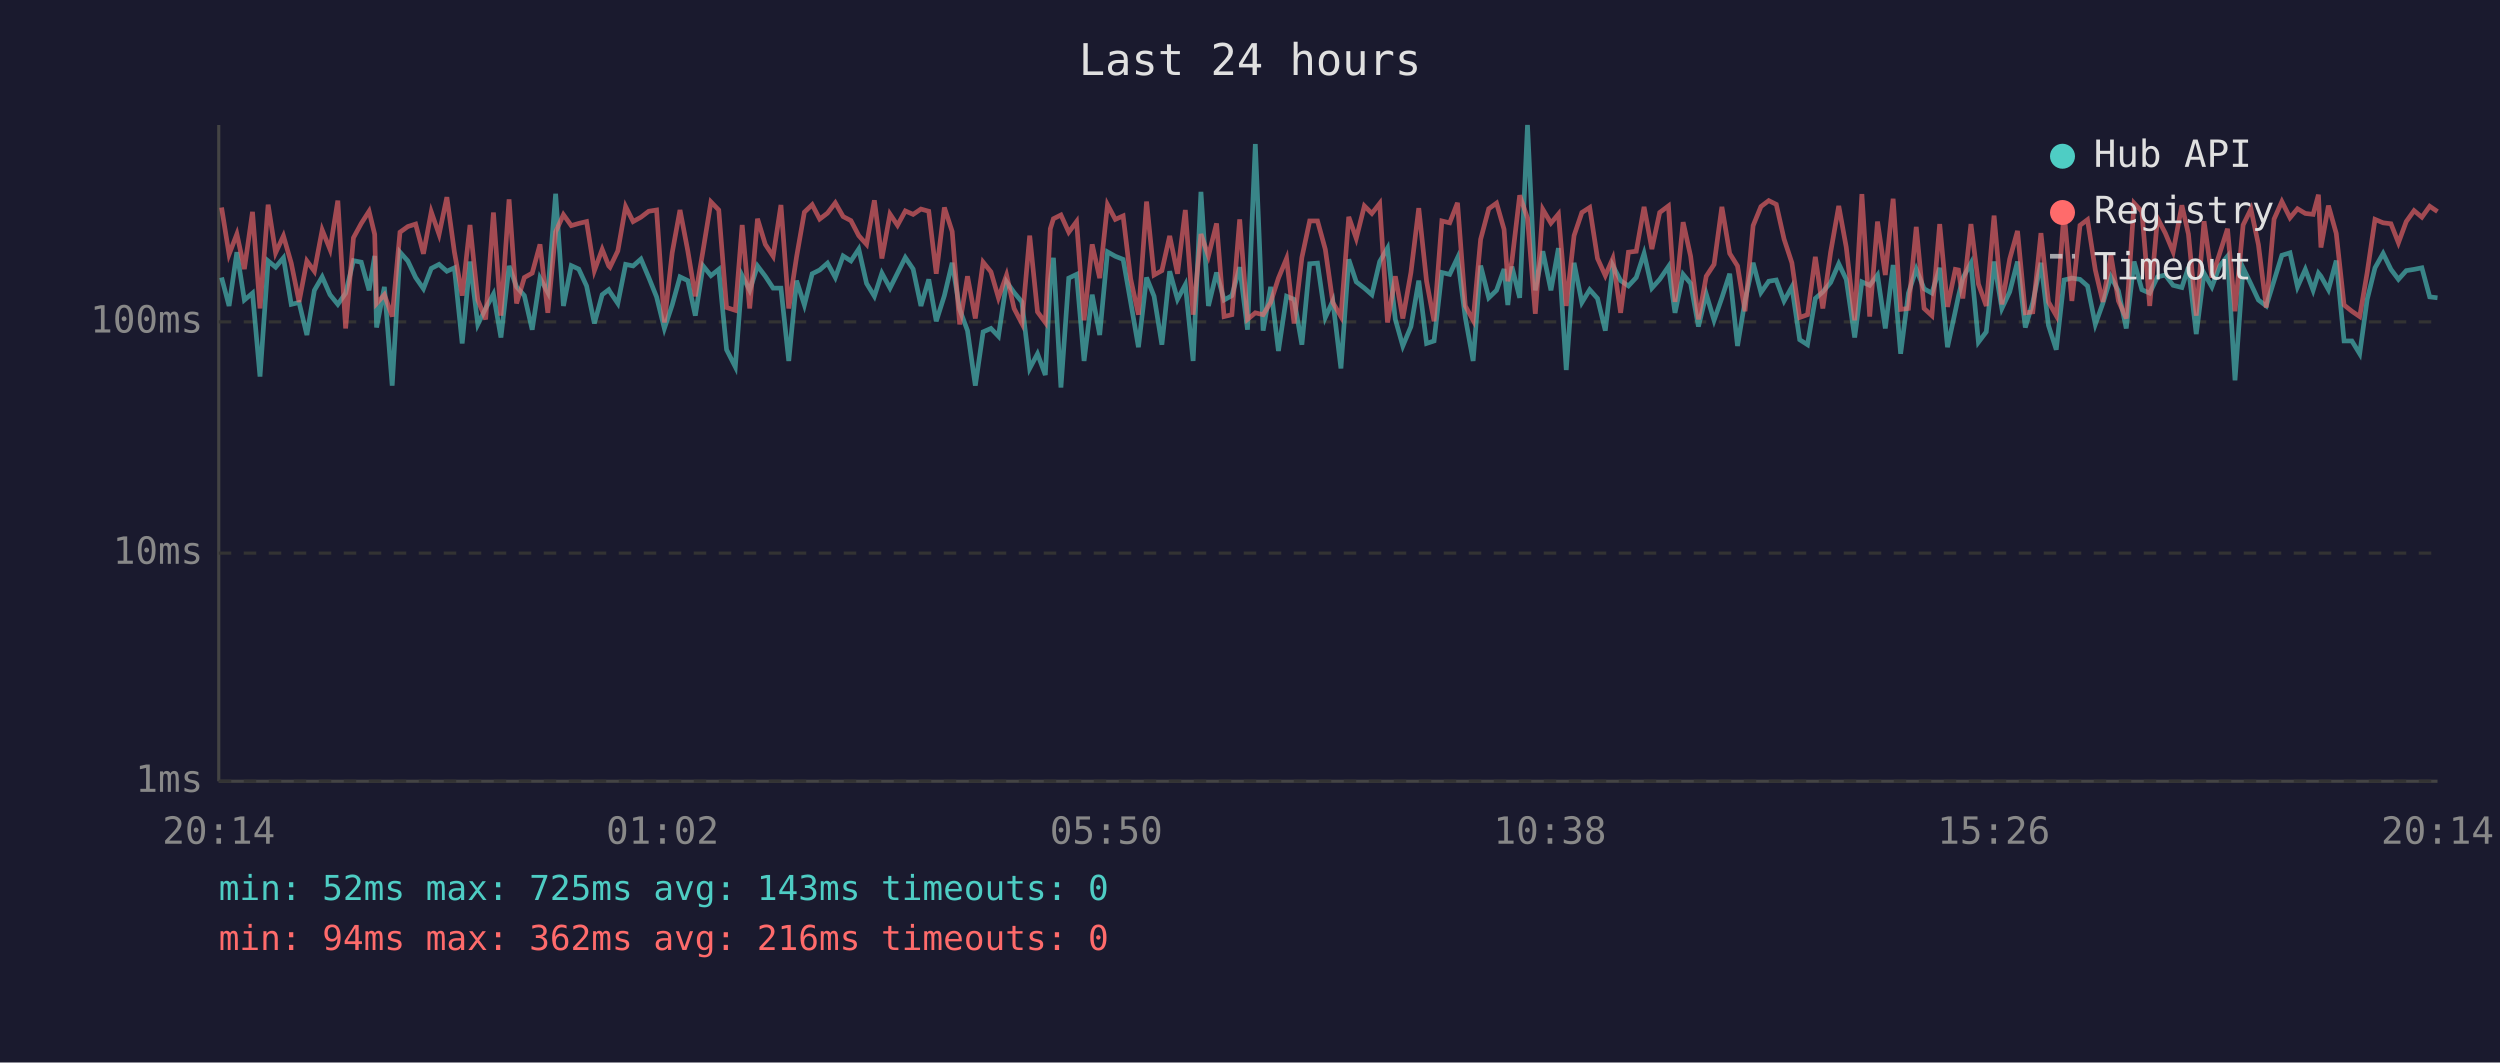
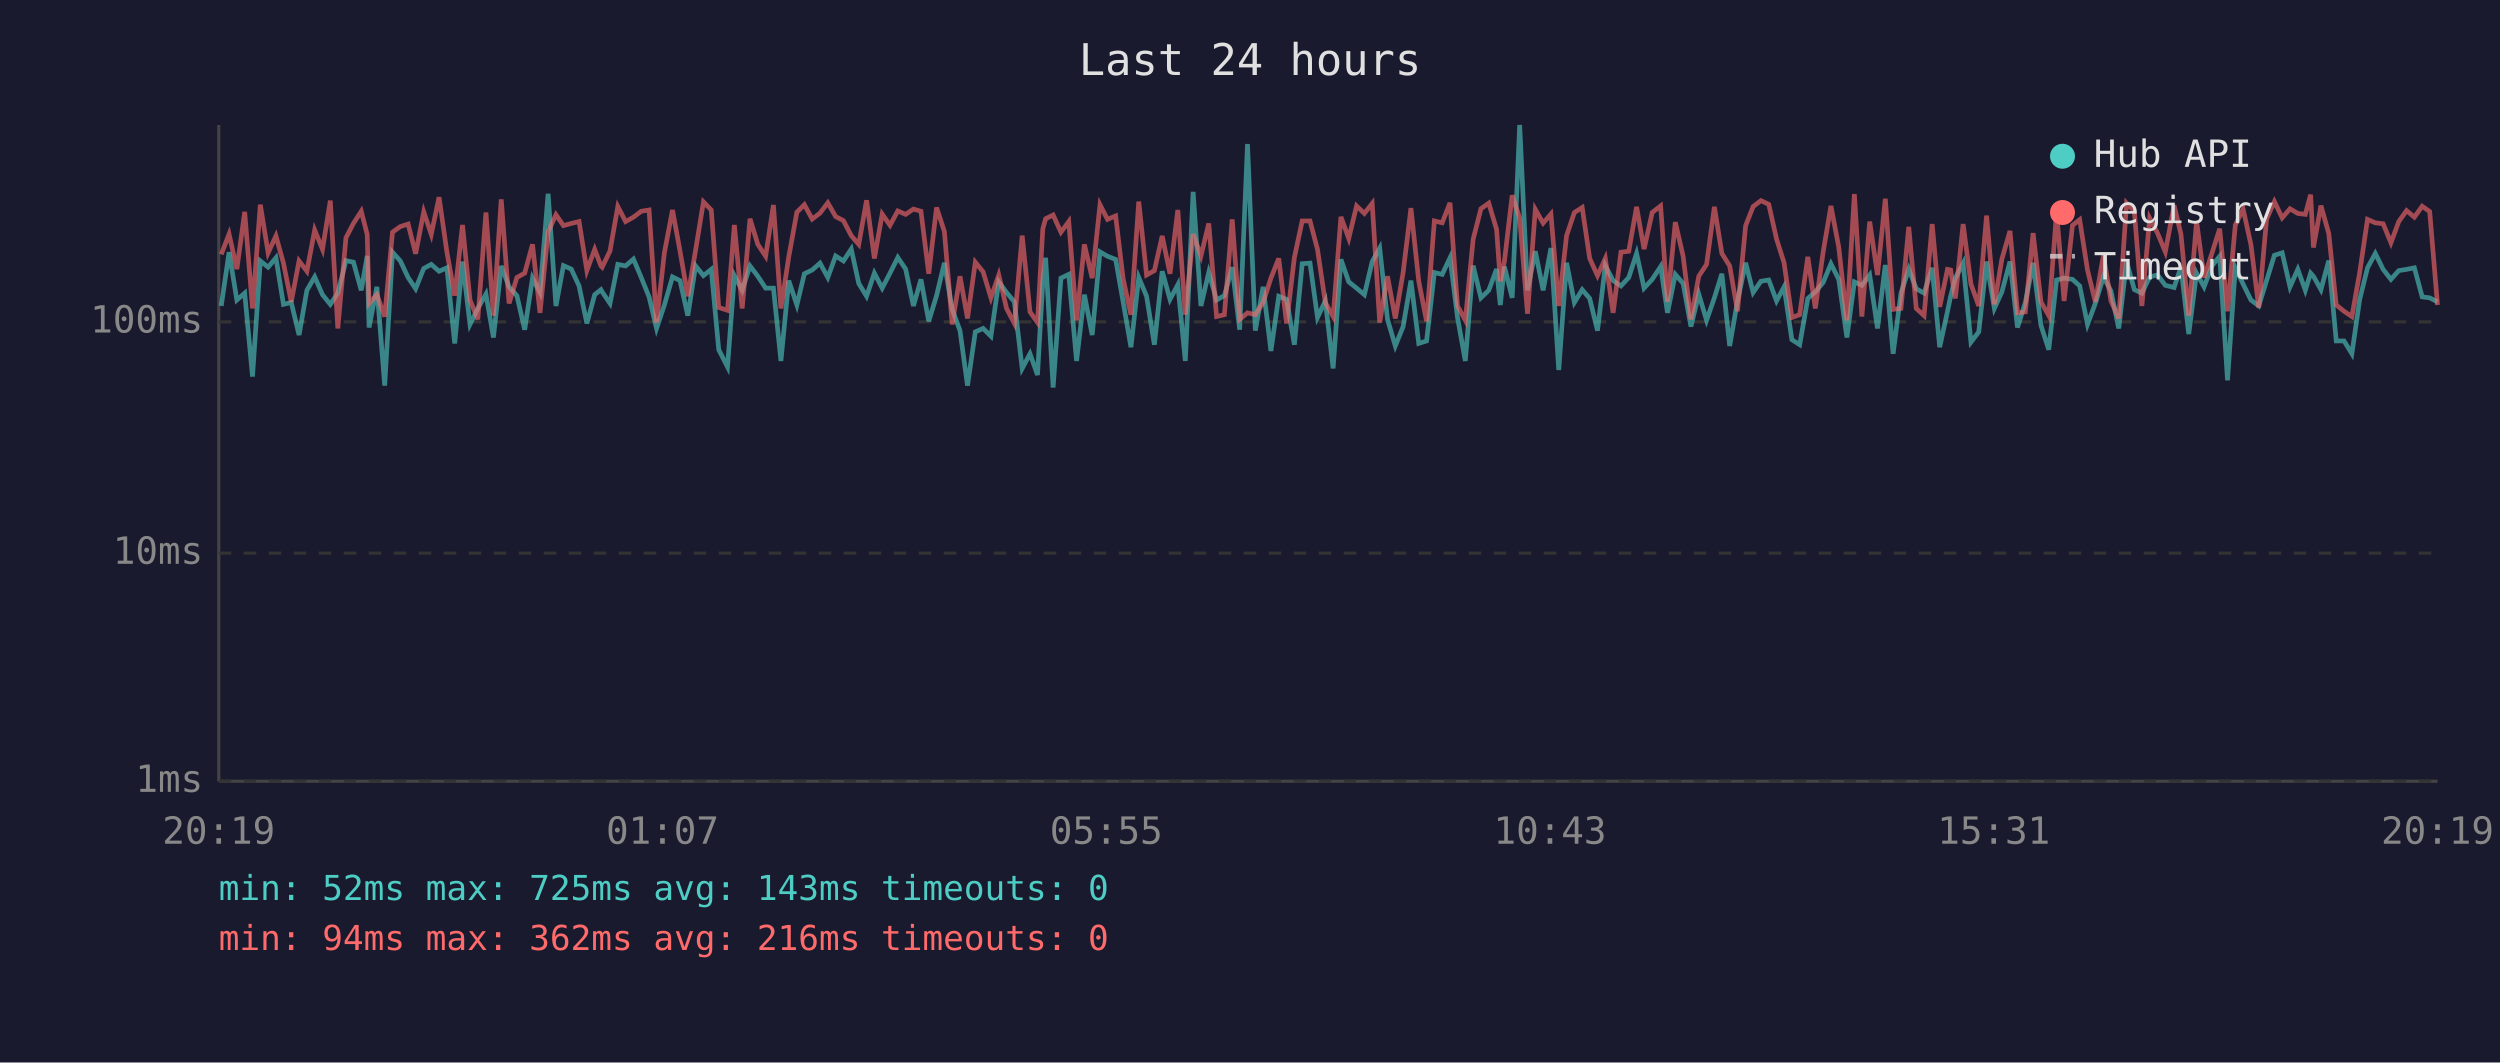
<svg xmlns="http://www.w3.org/2000/svg" viewBox="0 0 800 340" font-family="monospace" font-size="12">
  <rect width="800" height="340" fill="#1a1a2e" />
  <text x="400" y="24" fill="#e0e0e0" font-size="14" text-anchor="middle">Last 24 hours</text>
  <line x1="70" y1="40" x2="70" y2="250" stroke="#444" stroke-width="1" />
  <line x1="70" y1="250" x2="780" y2="250" stroke="#444" stroke-width="1" />
  <line x1="70" y1="250" x2="780" y2="250" stroke="#333" stroke-width="1" stroke-dasharray="4" />
  <text x="65" y="250" fill="#888" text-anchor="end" dominant-baseline="middle">1ms</text>
  <line x1="70" y1="177" x2="780" y2="177" stroke="#333" stroke-width="1" stroke-dasharray="4" />
  <text x="65" y="177" fill="#888" text-anchor="end" dominant-baseline="middle">10ms</text>
  <line x1="70" y1="103" x2="780" y2="103" stroke="#333" stroke-width="1" stroke-dasharray="4" />
  <text x="65" y="103" fill="#888" text-anchor="end" dominant-baseline="middle">100ms</text>
-   <text x="70" y="270" fill="#888" text-anchor="middle">20:14</text>
-   <text x="212" y="270" fill="#888" text-anchor="middle">01:02</text>
-   <text x="354" y="270" fill="#888" text-anchor="middle">05:50</text>
-   <text x="496" y="270" fill="#888" text-anchor="middle">10:38</text>
-   <text x="638" y="270" fill="#888" text-anchor="middle">15:26</text>
-   <text x="780" y="270" fill="#888" text-anchor="middle">20:14</text>
-   <polyline points="70.9,88.8 73.3,97.9 75.8,80.7 78.2,96.0 80.8,93.8 83.2,120.5 85.8,83.5 88.2,85.5 90.7,82.5 93.2,97.4 95.7,96.8 98.2,107.2 100.6,92.9 103.1,88.6 105.6,94.3 108.1,97.4 110.6,93.8 113.1,83.4 115.6,83.9 118.1,92.9 119.9,81.9 120.5,104.8 123.0,91.8 125.5,123.4 128.0,80.7 130.5,83.5 133.0,88.8 135.5,92.4 138.0,85.9 140.5,84.6 143.0,86.8 145.4,85.7 147.9,109.9 150.4,83.7 152.9,103.8 155.4,98.7 157.9,94.1 160.3,108.0 162.9,85.1 165.3,91.8 167.8,94.6 170.3,105.5 172.8,89.0 175.3,93.6 177.8,62.0 180.3,97.9 182.8,85.0 185.2,86.1 187.7,91.5 190.2,103.5 192.7,94.3 194.8,92.7 195.2,93.4 197.7,97.1 200.2,84.6 202.6,85.1 205.1,82.9 207.6,88.8 210.1,95.0 212.6,105.1 215.1,97.6 217.6,88.6 220.1,89.8 222.5,101.0 225.0,85.1 227.5,88.2 230.0,86.2 232.5,111.9 235.3,117.4 237.5,88.2 239.9,92.9 242.4,85.1 244.9,88.4 247.4,92.2 249.9,92.2 252.4,115.5 254.9,89.8 257.4,97.6 259.9,87.6 262.3,86.4 264.8,84.2 267.3,88.8 269.8,81.9 272.3,83.5 274.8,79.7 277.3,90.7 279.8,94.8 282.2,87.4 284.8,92.2 287.2,87.4 289.7,82.4 292.2,86.1 294.7,97.9 297.2,89.4 299.6,102.8 302.2,94.6 304.7,84.1 307.1,99.0 309.6,105.8 312.1,123.4 314.6,106.2 317.1,105.1 319.5,107.6 322.1,90.2 324.5,93.6 327.0,96.6 329.5,117.9 332.0,113.2 334.5,120.0 336.1,90.0 337.1,82.5 339.5,124.0 342.0,89.0 344.5,87.8 346.9,115.5 349.5,94.3 351.9,107.2 354.4,80.6 356.9,82.0 359.4,83.0 361.8,96.6 364.3,111.1 366.9,88.8 369.3,94.8 371.8,110.3 374.3,86.8 376.8,95.8 379.3,91.1 381.8,115.5 384.3,61.4 386.7,97.9 389.3,87.2 391.7,96.0 394.2,94.6 396.7,85.5 399.2,105.5 401.7,46.1 404.2,105.8 406.6,91.8 409.1,112.3 411.7,94.8 414.1,95.8 416.6,110.3 419.1,84.4 421.6,84.2 424.1,101.6 426.5,96.3 429.1,117.9 431.6,83.0 434.0,90.2 436.6,92.2 439.0,94.3 441.5,83.7 444.0,79.4 446.5,102.2 448.9,110.7 451.5,104.5 454.0,89.8 456.5,109.9 458.9,109.1 461.4,87.2 463.9,87.8 466.4,82.5 468.9,101.6 471.4,115.5 473.8,85.0 476.4,95.3 478.9,92.9 481.3,86.1 482.5,97.6 483.8,85.3 486.3,95.3 488.8,40.0 491.3,92.9 493.7,80.4 496.3,92.9 498.7,79.4 501.2,118.4 503.7,84.1 506.2,96.8 508.7,92.7 511.2,95.5 513.7,105.8 516.1,85.0 518.6,89.8 521.1,91.5 523.6,88.8 526.1,81.1 528.6,92.2 531.1,89.4 533.9,85.3 536.0,100.1 538.6,87.8 541.0,90.7 543.5,104.5 546.0,94.1 548.5,102.5 551.0,95.3 553.5,87.6 556.0,110.7 558.4,96.3 561.0,84.1 563.5,93.6 566.0,90.0 568.4,89.6 570.9,96.3 573.4,91.8 575.9,108.7 578.4,110.3 580.9,95.5 583.3,93.4 585.8,90.4 588.4,84.4 590.8,89.4 593.5,108.0 595.8,90.2 598.3,91.3 600.8,88.0 603.3,105.1 605.8,84.8 608.2,113.2 610.7,93.8 613.2,86.1 615.7,92.4 618.2,93.8 620.7,85.7 623.2,111.1 625.7,99.6 626.7,94.8 628.1,89.0 630.7,84.2 633.1,109.5 635.6,106.2 638.1,83.7 640.6,98.7 643.1,93.4 645.6,83.7 648.1,104.8 650.5,96.8 653.1,84.1 655.5,104.1 658.0,111.9 660.5,89.6 663.0,89.0 665.6,89.4 668.0,91.5 670.5,103.8 672.9,97.1 675.5,88.6 677.9,93.1 680.4,105.1 682.9,83.7 685.4,92.7 687.9,93.8 690.4,88.6 692.9,88.0 695.4,91.3 698.2,92.0 700.3,85.5 702.8,106.9 705.3,87.4 707.8,91.8 710.3,85.1 712.8,82.0 715.2,121.7 717.8,85.7 720.3,90.9 722.7,96.0 725.2,97.9 727.7,89.8 730.2,81.7 732.8,80.9 735.2,91.8 737.7,86.2 740.2,92.9 741.9,87.4 742.7,88.4 745.1,92.7 747.6,83.4 750.1,109.1 752.6,109.1 755.1,113.2 757.5,95.8 760.0,85.7 762.6,81.1 765.1,86.2 767.5,89.4 770.0,86.6 772.5,86.2 775.0,85.7 777.5,95.0 780.0,95.3" fill="none" stroke="#4ecdc4" stroke-width="1.5" opacity="0.6" />
-   <polyline points="70.9,66.4 73.3,81.4 75.8,74.9 78.2,86.1 80.8,67.8 83.2,98.7 85.8,65.5 88.2,80.9 90.7,75.5 93.2,84.2 95.7,96.6 98.2,83.5 100.6,86.8 103.1,73.6 105.6,79.8 108.1,64.2 110.6,105.1 113.1,76.1 115.6,71.5 118.1,67.6 119.9,75.0 120.5,97.1 123.0,94.3 125.5,101.3 128.0,74.3 130.5,72.5 133.0,71.7 135.5,81.2 138.0,67.8 140.5,75.0 143.0,63.1 145.4,80.6 147.9,94.6 150.4,72.0 152.9,96.0 155.4,102.2 157.9,68.0 160.3,101.0 162.9,63.8 165.3,97.1 167.8,88.8 170.3,87.4 172.8,78.2 175.3,100.1 177.8,74.2 180.3,68.7 182.8,72.2 185.2,71.5 187.7,70.9 190.2,86.6 192.7,79.8 194.8,85.1 195.2,85.5 197.7,80.3 200.2,66.1 202.6,70.9 205.1,69.5 207.6,67.6 210.1,67.2 212.6,103.2 215.1,80.9 217.6,67.2 220.1,80.3 222.5,94.8 225.0,80.0 227.5,64.6 230.0,67.2 232.5,98.4 235.3,99.3 237.5,72.0 239.9,98.7 242.4,70.0 244.9,78.2 247.4,82.0 249.9,65.6 252.4,98.7 254.9,82.2 257.4,67.9 259.9,65.5 262.3,70.1 264.8,68.2 267.3,64.9 269.8,69.3 272.3,70.6 274.8,75.4 277.3,78.2 279.8,64.1 282.2,82.7 284.8,68.5 287.2,72.1 289.7,67.5 292.2,68.6 294.7,66.9 297.2,67.6 299.6,87.6 302.2,66.4 304.7,74.1 307.1,103.8 309.6,88.4 312.1,101.9 314.6,83.9 317.1,87.0 319.5,95.3 322.1,88.0 324.5,98.7 327.0,103.5 329.5,75.4 332.0,99.8 334.5,103.2 336.1,73.2 337.1,70.0 339.5,68.8 342.0,74.3 344.5,70.9 346.9,102.5 349.5,78.2 351.9,89.0 354.4,65.5 356.9,70.2 359.4,69.1 361.8,89.2 364.3,100.7 366.9,64.5 369.3,88.0 371.8,86.6 374.3,75.5 376.8,87.6 379.3,67.2 381.8,100.7 384.3,74.9 386.7,81.9 389.3,71.5 391.7,101.3 394.2,100.7 396.7,70.2 399.2,102.2 401.7,100.1 404.2,100.7 406.6,96.8 409.1,89.0 411.7,82.7 414.1,103.5 416.6,82.4 419.1,70.7 421.6,70.7 424.1,79.8 426.5,96.8 429.1,101.3 431.6,69.4 434.0,76.3 436.6,65.9 439.0,68.3 441.5,65.1 444.0,103.2 446.5,88.4 448.9,101.9 451.5,87.2 454.0,66.6 456.5,90.0 458.9,102.8 461.4,70.7 463.9,71.3 466.4,64.9 468.9,97.9 471.4,102.5 473.8,76.6 476.4,66.8 478.9,65.0 481.3,73.4 482.5,90.0 483.8,83.7 486.3,62.5 488.8,69.8 491.3,100.4 493.7,67.0 496.3,71.4 498.7,68.5 501.2,97.9 503.7,75.4 506.2,68.0 508.7,66.4 511.2,82.7 513.7,88.2 516.1,82.7 518.6,100.1 521.1,80.7 523.6,80.4 526.1,66.2 528.6,79.7 531.1,68.0 533.9,65.9 536.0,96.6 538.6,71.1 541.0,82.0 543.5,102.2 546.0,88.4 548.5,84.6 551.0,66.2 553.5,81.1 556.0,85.1 558.4,99.6 561.0,72.2 563.5,66.1 566.0,64.2 568.4,65.4 570.9,76.5 573.4,84.1 575.9,101.6 578.4,100.7 580.9,82.2 583.3,98.7 585.8,80.7 588.4,65.9 590.8,79.1 593.5,102.5 595.8,62.1 598.3,101.3 600.8,70.9 603.3,88.0 605.8,63.6 608.2,99.0 610.7,98.7 613.2,72.6 615.7,98.7 618.2,101.0 620.7,71.7 623.2,98.2 625.7,86.2 626.7,86.4 628.1,95.5 630.7,71.7 633.1,90.9 635.6,97.9 638.1,69.0 640.6,97.4 643.1,82.9 645.6,73.9 648.1,100.1 650.5,99.8 653.1,74.6 655.5,96.6 658.0,101.0 660.5,67.8 663.0,96.3 665.6,72.1 668.0,70.3 670.5,86.4 672.9,96.6 675.5,81.7 677.9,96.3 680.4,101.9 682.9,65.0 685.4,67.7 687.9,97.9 690.4,69.8 692.9,74.6 695.4,80.6 698.2,65.7 700.3,74.9 702.8,101.0 705.3,70.8 707.8,88.8 710.3,81.1 712.8,73.2 715.2,99.6 717.8,72.0 720.3,66.9 722.7,78.3 725.2,98.4 727.7,70.1 730.2,64.5 732.8,69.7 735.2,66.8 737.7,68.3 740.2,68.6 741.9,62.3 742.7,79.2 745.1,65.8 747.6,74.7 750.1,97.6 752.6,99.6 755.1,101.3 757.5,87.2 760.0,70.2 762.6,71.3 765.1,71.6 767.5,77.7 770.0,70.9 772.5,67.4 775.0,69.5 777.5,66.0 780.0,67.7" fill="none" stroke="#ff6b6b" stroke-width="1.5" opacity="0.6" />
+   <text x="70" y="270" fill="#888" text-anchor="middle">20:19</text>
+   <text x="212" y="270" fill="#888" text-anchor="middle">01:07</text>
+   <text x="354" y="270" fill="#888" text-anchor="middle">05:55</text>
+   <text x="496" y="270" fill="#888" text-anchor="middle">10:43</text>
+   <text x="638" y="270" fill="#888" text-anchor="middle">15:31</text>
+   <text x="780" y="270" fill="#888" text-anchor="middle">20:19</text>
+   <polyline points="70.8,97.9 73.3,80.7 75.8,96.0 78.3,93.8 80.8,120.5 83.3,83.5 85.8,85.5 88.3,82.5 90.7,97.4 93.2,96.8 95.7,107.2 98.2,92.9 100.7,88.6 103.2,94.3 105.7,97.4 108.1,93.8 110.7,83.4 113.1,83.9 115.6,92.9 117.5,81.9 118.1,104.8 120.6,91.8 123.1,123.4 125.6,80.7 128.1,83.5 130.6,88.8 133.0,92.4 135.6,85.9 138.0,84.6 140.5,86.8 143.0,85.7 145.5,109.9 148.0,83.7 150.4,103.8 152.9,98.7 155.5,94.1 157.9,108.0 160.4,85.1 162.9,91.8 165.4,94.6 167.9,105.5 170.4,89.0 172.8,93.6 175.4,62.0 177.9,97.9 180.3,85.0 182.8,86.1 185.3,91.5 187.8,103.5 190.3,94.3 192.3,92.7 192.7,93.4 195.2,97.1 197.7,84.6 200.2,85.1 202.7,82.9 205.2,88.8 207.7,95.0 210.1,105.1 212.6,97.6 215.2,88.6 217.6,89.8 220.1,101.0 222.6,85.1 225.1,88.2 227.6,86.2 230.0,111.9 232.8,117.4 235.0,88.2 237.5,92.9 240.0,85.1 242.5,88.4 245.0,92.2 247.5,92.2 249.9,115.5 252.4,89.8 255.0,97.6 257.4,87.6 259.9,86.4 262.4,84.2 264.9,88.8 267.4,81.9 269.9,83.5 272.4,79.7 274.8,90.7 277.3,94.8 279.8,87.4 282.3,92.2 284.8,87.4 287.3,82.4 289.8,86.1 292.3,97.9 294.7,89.4 297.2,102.8 299.7,94.6 302.2,84.1 304.7,99.0 307.2,105.8 309.6,123.4 312.1,106.2 314.6,105.1 317.1,107.6 319.6,90.2 322.1,93.6 324.6,96.6 327.1,117.9 329.6,113.2 332.0,120.0 333.7,90.0 334.6,82.5 337.0,124.0 339.5,89.0 342.0,87.8 344.5,115.5 347.0,94.3 349.5,107.2 352.0,80.6 354.4,82.0 357.0,83.0 359.4,96.6 361.9,111.1 364.4,88.8 366.9,94.8 369.4,110.3 371.9,86.8 374.4,95.8 376.9,91.1 379.3,115.5 381.8,61.4 384.3,97.9 386.8,87.2 389.3,96.0 391.8,94.6 394.3,85.5 396.7,105.5 399.2,46.1 401.7,105.8 404.2,91.8 406.7,112.3 409.2,94.8 411.7,95.8 414.2,110.3 416.7,84.4 419.2,84.2 421.6,101.6 424.1,96.3 426.6,117.9 429.1,83.0 431.6,90.2 434.1,92.2 436.6,94.3 439.1,83.7 441.5,79.4 444.0,102.2 446.5,110.7 449.0,104.5 451.5,89.8 454.0,109.9 456.5,109.1 459.0,87.2 461.5,87.8 464.0,82.5 466.4,101.6 468.9,115.5 471.4,85.0 473.9,95.3 476.4,92.9 478.9,86.1 480.1,97.6 481.4,85.3 483.9,95.3 486.3,40.0 488.8,92.9 491.3,80.4 493.8,92.9 496.3,79.4 498.8,118.4 501.3,84.1 503.8,96.8 506.3,92.7 508.7,95.5 511.2,105.8 513.7,85.0 516.2,89.8 518.7,91.5 521.2,88.8 523.7,81.1 526.1,92.2 528.7,89.4 531.4,85.3 533.6,100.1 536.1,87.8 538.6,90.7 541.1,104.5 543.6,94.1 546.1,102.5 548.6,95.3 551.0,87.6 553.5,110.7 556.0,96.3 558.6,84.1 561.0,93.6 563.5,90.0 566.0,89.6 568.5,96.3 570.9,91.8 573.4,108.7 575.9,110.3 578.5,95.5 580.9,93.4 583.4,90.4 585.9,84.4 588.4,89.4 591.0,108.0 593.4,90.2 595.8,91.3 598.3,88.0 600.8,105.1 603.3,84.8 605.8,113.2 608.3,93.8 610.8,86.1 613.2,92.4 615.7,93.8 618.3,85.7 620.7,111.1 623.2,99.6 624.2,94.8 625.7,89.0 628.2,84.2 630.7,109.5 633.2,106.2 635.7,83.7 638.2,98.7 640.6,93.4 643.2,83.7 645.6,104.8 648.1,96.8 650.6,84.1 653.1,104.1 655.6,111.9 658.1,89.6 660.5,89.0 663.2,89.4 665.5,91.5 668.0,103.8 670.5,97.1 673.1,88.6 675.5,93.1 678.0,105.1 680.5,83.7 683.0,92.7 685.4,93.8 687.9,88.6 690.4,88.0 692.9,91.3 695.7,92.0 697.9,85.5 700.4,106.9 702.9,87.4 705.3,91.8 707.8,85.1 710.3,82.0 712.8,121.7 715.3,85.7 717.8,90.9 720.3,96.0 722.8,97.9 725.3,89.8 727.8,81.7 730.3,80.9 732.8,91.8 735.3,86.2 737.7,92.9 739.4,87.4 740.3,88.4 742.7,92.7 745.2,83.4 747.6,109.1 750.1,109.1 752.6,113.2 755.1,95.8 757.6,85.7 760.1,81.1 762.6,86.2 765.1,89.4 767.6,86.6 770.1,86.2 772.6,85.7 775.1,95.0 777.5,95.3 780.0,96.6" fill="none" stroke="#4ecdc4" stroke-width="1.5" opacity="0.6" />
+   <polyline points="70.8,81.4 73.3,74.9 75.8,86.1 78.3,67.8 80.8,98.7 83.3,65.5 85.8,80.9 88.3,75.5 90.7,84.2 93.2,96.6 95.7,83.5 98.2,86.8 100.7,73.6 103.2,79.8 105.7,64.2 108.1,105.1 110.7,76.1 113.1,71.5 115.6,67.6 117.5,75.0 118.1,97.1 120.6,94.3 123.1,101.3 125.6,74.3 128.1,72.5 130.6,71.7 133.0,81.2 135.6,67.8 138.0,75.0 140.5,63.1 143.0,80.6 145.5,94.6 148.0,72.0 150.4,96.0 152.9,102.2 155.5,68.0 157.9,101.0 160.4,63.8 162.9,97.1 165.4,88.8 167.9,87.4 170.4,78.2 172.8,100.1 175.4,74.2 177.9,68.7 180.3,72.2 182.8,71.5 185.3,70.9 187.8,86.6 190.3,79.8 192.3,85.1 192.7,85.5 195.2,80.3 197.7,66.1 200.2,70.9 202.7,69.5 205.2,67.6 207.7,67.2 210.1,103.2 212.6,80.9 215.2,67.2 217.6,80.3 220.1,94.8 222.6,80.0 225.1,64.6 227.6,67.2 230.0,98.4 232.8,99.3 235.0,72.0 237.5,98.7 240.0,70.0 242.5,78.2 245.0,82.0 247.5,65.6 249.9,98.7 252.4,82.2 255.0,67.9 257.4,65.5 259.9,70.1 262.4,68.2 264.9,64.9 267.4,69.3 269.9,70.6 272.4,75.4 274.8,78.2 277.3,64.1 279.8,82.7 282.3,68.5 284.8,72.1 287.3,67.5 289.8,68.6 292.3,66.9 294.7,67.6 297.2,87.6 299.7,66.4 302.2,74.1 304.7,103.8 307.2,88.4 309.6,101.9 312.1,83.9 314.6,87.0 317.1,95.3 319.6,88.0 322.1,98.7 324.6,103.5 327.1,75.4 329.6,99.8 332.0,103.2 333.7,73.2 334.6,70.0 337.0,68.8 339.5,74.3 342.0,70.9 344.5,102.5 347.0,78.2 349.5,89.0 352.0,65.5 354.4,70.2 357.0,69.1 359.4,89.2 361.9,100.7 364.4,64.5 366.9,88.0 369.4,86.6 371.9,75.5 374.4,87.6 376.9,67.2 379.3,100.7 381.8,74.9 384.3,81.9 386.8,71.5 389.3,101.3 391.8,100.7 394.3,70.2 396.7,102.2 399.2,100.1 401.7,100.7 404.2,96.8 406.7,89.0 409.2,82.7 411.7,103.5 414.2,82.4 416.7,70.7 419.2,70.7 421.6,79.8 424.1,96.8 426.6,101.3 429.1,69.4 431.6,76.3 434.1,65.9 436.6,68.3 439.1,65.1 441.5,103.2 444.0,88.4 446.5,101.9 449.0,87.2 451.5,66.6 454.0,90.0 456.5,102.8 459.0,70.7 461.5,71.3 464.0,64.9 466.4,97.9 468.9,102.5 471.4,76.6 473.9,66.8 476.4,65.0 478.9,73.4 480.1,90.0 481.4,83.7 483.9,62.5 486.3,69.8 488.8,100.4 491.3,67.0 493.8,71.4 496.3,68.5 498.8,97.9 501.3,75.4 503.8,68.0 506.3,66.4 508.7,82.7 511.2,88.2 513.7,82.7 516.2,100.1 518.7,80.7 521.2,80.4 523.7,66.2 526.1,79.7 528.7,68.0 531.4,65.9 533.6,96.6 536.1,71.1 538.6,82.0 541.1,102.2 543.6,88.4 546.1,84.6 548.6,66.2 551.0,81.1 553.5,85.1 556.0,99.6 558.6,72.2 561.0,66.1 563.5,64.2 566.0,65.4 568.5,76.5 570.9,84.1 573.4,101.6 575.9,100.7 578.5,82.2 580.9,98.7 583.4,80.7 585.9,65.9 588.4,79.1 591.0,102.5 593.4,62.1 595.8,101.3 598.3,70.9 600.8,88.0 603.3,63.6 605.8,99.0 608.3,98.7 610.8,72.6 613.2,98.7 615.7,101.0 618.3,71.7 620.7,98.2 623.2,86.2 624.2,86.4 625.7,95.5 628.2,71.7 630.7,90.9 633.2,97.9 635.7,69.0 638.2,97.4 640.6,82.9 643.2,73.9 645.6,100.1 648.1,99.8 650.6,74.6 653.1,96.6 655.6,101.0 658.1,67.8 660.5,96.3 663.2,72.1 665.5,70.3 668.0,86.4 670.5,96.6 673.1,81.7 675.5,96.3 678.0,101.9 680.5,65.0 683.0,67.7 685.4,97.9 687.9,69.8 690.4,74.6 692.9,80.6 695.7,65.7 697.9,74.9 700.4,101.0 702.9,70.8 705.3,88.8 707.8,81.1 710.3,73.2 712.8,99.6 715.3,72.0 717.8,66.9 720.3,78.3 722.8,98.4 725.3,70.1 727.8,64.5 730.3,69.7 732.8,66.8 735.3,68.3 737.7,68.6 739.4,62.3 740.3,79.2 742.7,65.8 745.2,74.7 747.6,97.6 750.1,99.6 752.6,101.3 755.1,87.2 757.6,70.2 760.1,71.3 762.6,71.6 765.1,77.7 767.6,70.9 770.1,67.4 772.6,69.5 775.1,66.0 777.5,67.7 780.0,97.6" fill="none" stroke="#ff6b6b" stroke-width="1.5" opacity="0.6" />
  <circle cx="660" cy="50" r="4" fill="#4ecdc4" />
  <text x="670" y="50" fill="#e0e0e0" dominant-baseline="middle">Hub API</text>
  <circle cx="660" cy="68" r="4" fill="#ff6b6b" />
  <text x="670" y="68" fill="#e0e0e0" dominant-baseline="middle">Registry</text>
  <line x1="656" y1="82" x2="664" y2="82" stroke="#e0e0e0" stroke-width="1.5" stroke-dasharray="4,3" opacity="0.7" />
  <text x="670" y="86" fill="#e0e0e0" dominant-baseline="middle">Timeout</text>
  <text x="70" y="288" fill="#4ecdc4" font-size="11">min: 52ms  max: 725ms  avg: 143ms  timeouts: 0</text>
  <text x="70" y="304" fill="#ff6b6b" font-size="11">min: 94ms  max: 362ms  avg: 216ms  timeouts: 0</text>
</svg>
